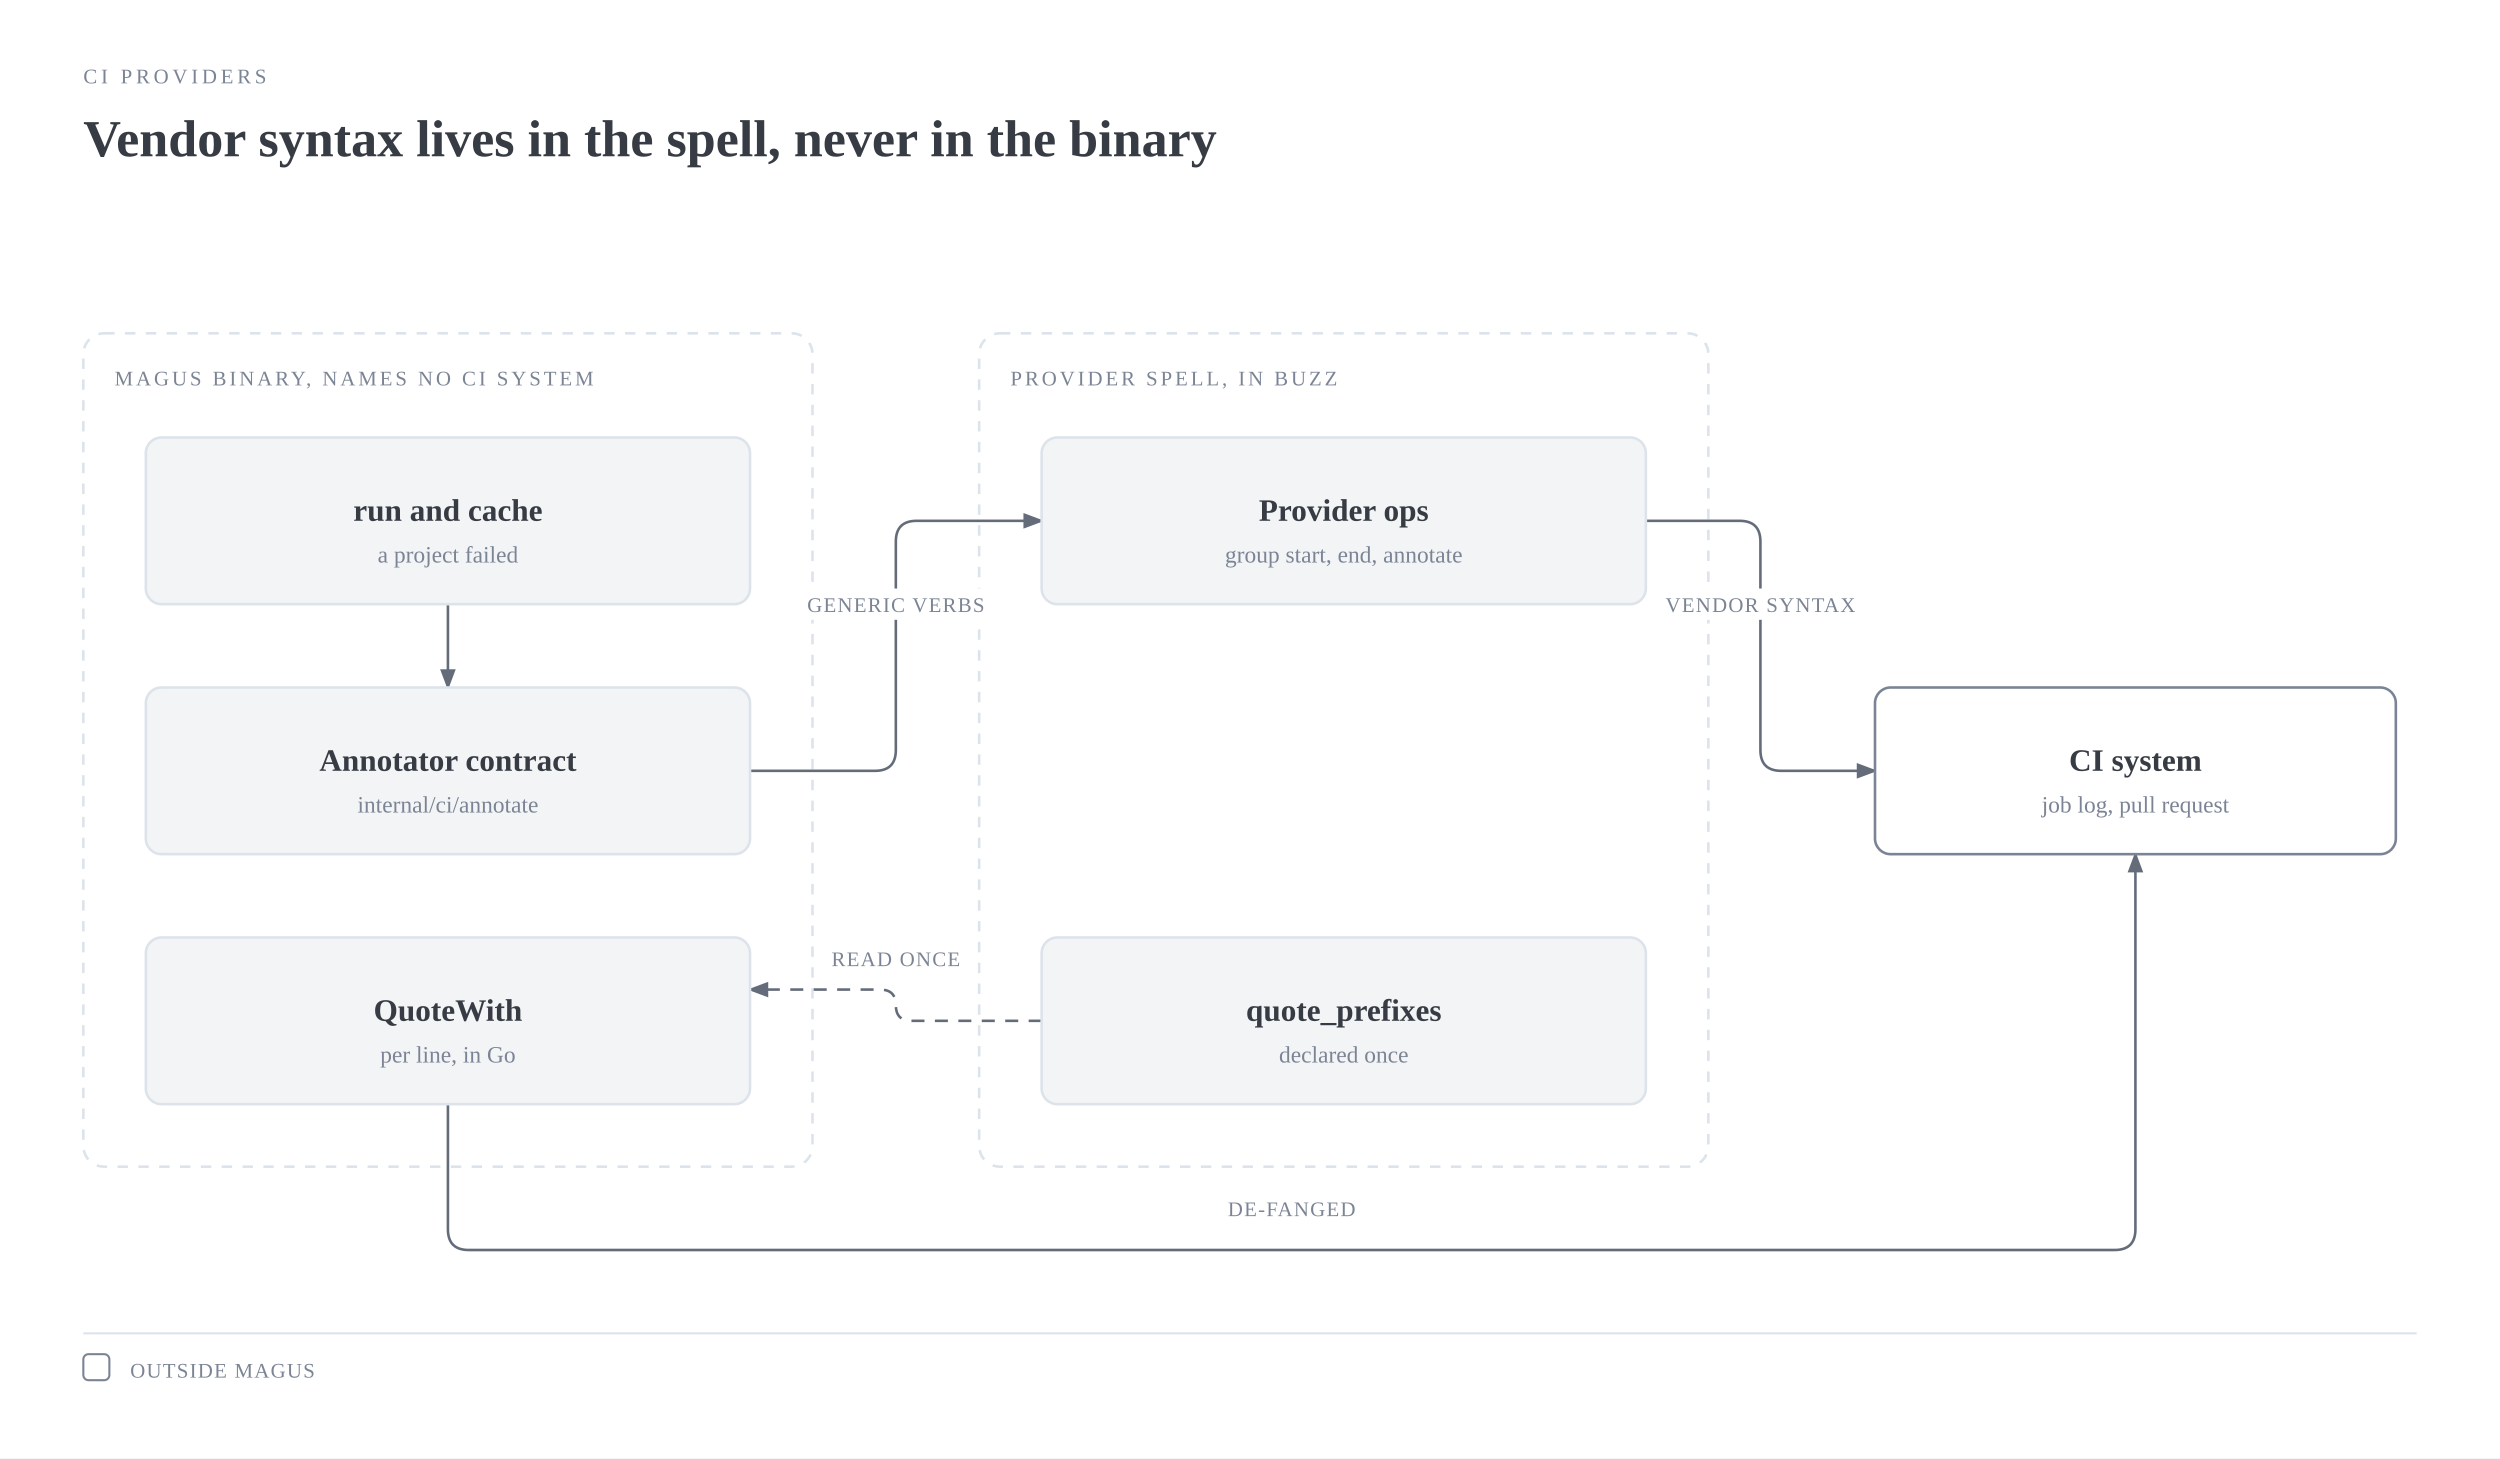
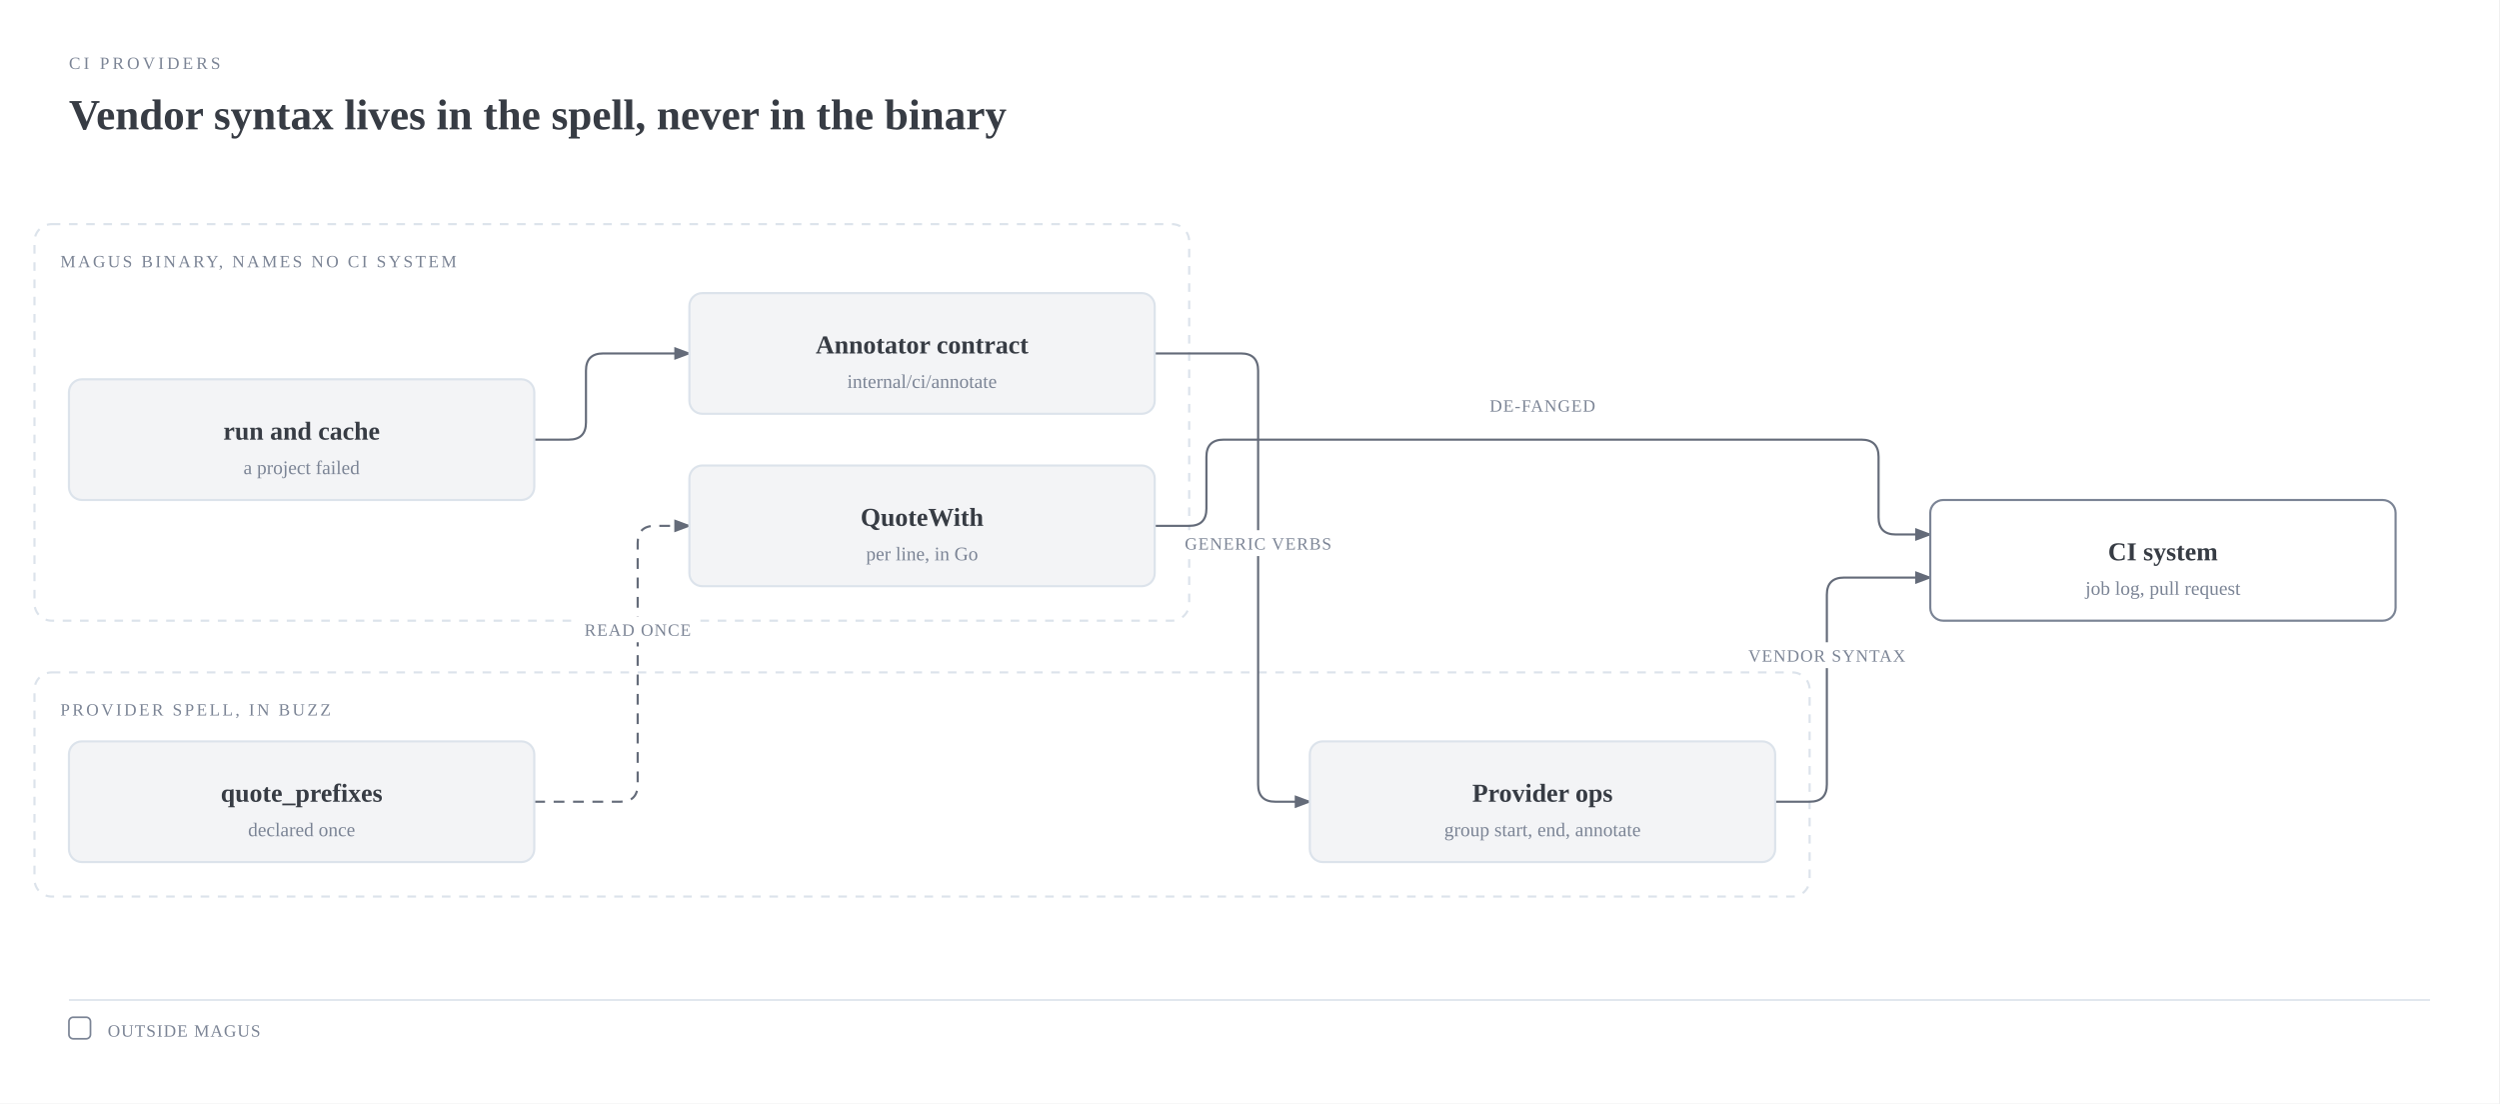
- <svg xmlns="http://www.w3.org/2000/svg" viewBox="0 0 960 560" width="960" height="560" role="img" aria-labelledby="ci-providers-title ci-providers-desc" class="magus-diagram">
+ <svg xmlns="http://www.w3.org/2000/svg" viewBox="0 0 1160 512" width="1160" height="512" role="img" aria-labelledby="ci-providers-title ci-providers-desc" class="magus-diagram">
  <defs>
    <marker id="ci-providers-arrow-default" markerWidth="8" markerHeight="6" refX="7" refY="3" orient="auto">
      <polygon points="0 0, 8 3, 0 6" fill="#646b79" />
    </marker>
    <marker id="ci-providers-arrow-accent" markerWidth="8" markerHeight="6" refX="7" refY="3" orient="auto">
      <polygon points="0 0, 8 3, 0 6" fill="#bc4c00" />
    </marker>
    <marker id="ci-providers-arrow-link" markerWidth="8" markerHeight="6" refX="7" refY="3" orient="auto">
      <polygon points="0 0, 8 3, 0 6" fill="#2e5aa8" />
    </marker>
  </defs>
  <rect width="100%" height="100%" fill="#ffffff" />
  <text x="32" y="32" fill="#7b8495" font-size="8" font-family="var(--pico-font-family-monospace, monospace)" style="font-variant-ligatures:none" letter-spacing="0.18em">CI PROVIDERS</text>
  <text x="32" y="60" fill="#373c44" font-size="20" font-weight="600" font-family="var(--pico-font-family, sans-serif)">Vendor syntax lives in the spell, never in the binary</text>
  <g transform="translate(0,40)">
-     <rect x="32" y="88" width="280" height="320" rx="8" fill="none" stroke="#dce3eb" stroke-width="1" stroke-dasharray="4,4" />
-     <text x="44" y="108" fill="#7b8495" font-size="8" font-family="var(--pico-font-family-monospace, monospace)" style="font-variant-ligatures:none" letter-spacing="0.14em">MAGUS BINARY, NAMES NO CI SYSTEM</text>
-     <rect x="376" y="88" width="280" height="320" rx="8" fill="none" stroke="#dce3eb" stroke-width="1" stroke-dasharray="4,4" />
-     <text x="388" y="108" fill="#7b8495" font-size="8" font-family="var(--pico-font-family-monospace, monospace)" style="font-variant-ligatures:none" letter-spacing="0.14em">PROVIDER SPELL, IN BUZZ</text>
-     <path d="M 172 192 L 172 224" fill="none" stroke="#646b79" stroke-width="1" marker-end="url(#ci-providers-arrow-default)" />
-     <path d="M 288 256 L 336 256 Q 344 256 344 248 L 344 168 Q 344 160 352 160 L 400 160" fill="none" stroke="#646b79" stroke-width="1" marker-end="url(#ci-providers-arrow-default)" />
-     <path d="M 632 160 L 668 160 Q 676 160 676 168 L 676 248 Q 676 256 684 256 L 720 256" fill="none" stroke="#646b79" stroke-width="1" marker-end="url(#ci-providers-arrow-default)" />
-     <path d="M 400 352 L 350 352 Q 344 352 344 346 L 344 346 Q 344 340 338 340 L 288 340" fill="none" stroke="#646b79" stroke-width="1" stroke-dasharray="5,4" marker-end="url(#ci-providers-arrow-default)" />
-     <path d="M 172 384 L 172 432 Q 172 440 180 440 L 812 440 Q 820 440 820 432 L 820 288" fill="none" stroke="#646b79" stroke-width="1" marker-end="url(#ci-providers-arrow-default)" />
-     <rect x="306" y="186" width="76" height="12" rx="2" fill="#ffffff" />
-     <text x="344" y="195" fill="#7b8495" font-size="8" font-family="var(--pico-font-family-monospace, monospace)" style="font-variant-ligatures:none" text-anchor="middle" letter-spacing="0.06em">GENERIC VERBS</text>
-     <rect x="638" y="186" width="76" height="12" rx="2" fill="#ffffff" />
-     <text x="676" y="195" fill="#7b8495" font-size="8" font-family="var(--pico-font-family-monospace, monospace)" style="font-variant-ligatures:none" text-anchor="middle" letter-spacing="0.06em">VENDOR SYNTAX</text>
-     <rect x="316" y="322" width="56" height="12" rx="2" fill="#ffffff" />
-     <text x="344" y="331" fill="#7b8495" font-size="8" font-family="var(--pico-font-family-monospace, monospace)" style="font-variant-ligatures:none" text-anchor="middle" letter-spacing="0.06em">READ ONCE</text>
-     <rect x="468" y="418" width="56" height="12" rx="2" fill="#ffffff" />
-     <text x="496" y="427" fill="#7b8495" font-size="8" font-family="var(--pico-font-family-monospace, monospace)" style="font-variant-ligatures:none" text-anchor="middle" letter-spacing="0.06em">DE-FANGED</text>
-     <rect x="56" y="128" width="232" height="64" rx="6" fill="#ffffff" />
-     <rect x="56" y="128" width="232" height="64" rx="6" fill="#f3f4f6" stroke="#dce3eb" stroke-width="1" />
-     <text x="172" y="160" fill="#373c44" font-size="12" font-weight="600" font-family="var(--pico-font-family, sans-serif)" text-anchor="middle">run and cache</text>
-     <text x="172" y="176" fill="#7b8495" font-size="9" font-family="var(--pico-font-family-monospace, monospace)" style="font-variant-ligatures:none" text-anchor="middle">a project failed</text>
-     <rect x="56" y="224" width="232" height="64" rx="6" fill="#ffffff" />
-     <rect x="56" y="224" width="232" height="64" rx="6" fill="#f3f4f6" stroke="#dce3eb" stroke-width="1" />
-     <text x="172" y="256" fill="#373c44" font-size="12" font-weight="600" font-family="var(--pico-font-family, sans-serif)" text-anchor="middle">Annotator contract</text>
-     <text x="172" y="272" fill="#7b8495" font-size="9" font-family="var(--pico-font-family-monospace, monospace)" style="font-variant-ligatures:none" text-anchor="middle">internal/ci/annotate</text>
-     <rect x="56" y="320" width="232" height="64" rx="6" fill="#ffffff" />
-     <rect x="56" y="320" width="232" height="64" rx="6" fill="#f3f4f6" stroke="#dce3eb" stroke-width="1" />
-     <text x="172" y="352" fill="#373c44" font-size="12" font-weight="600" font-family="var(--pico-font-family, sans-serif)" text-anchor="middle">QuoteWith</text>
-     <text x="172" y="368" fill="#7b8495" font-size="9" font-family="var(--pico-font-family-monospace, monospace)" style="font-variant-ligatures:none" text-anchor="middle">per line, in Go</text>
-     <rect x="400" y="128" width="232" height="64" rx="6" fill="#ffffff" />
-     <rect x="400" y="128" width="232" height="64" rx="6" fill="#f3f4f6" stroke="#dce3eb" stroke-width="1" />
-     <text x="516" y="160" fill="#373c44" font-size="12" font-weight="600" font-family="var(--pico-font-family, sans-serif)" text-anchor="middle">Provider ops</text>
-     <text x="516" y="176" fill="#7b8495" font-size="9" font-family="var(--pico-font-family-monospace, monospace)" style="font-variant-ligatures:none" text-anchor="middle">group start, end, annotate</text>
-     <rect x="400" y="320" width="232" height="64" rx="6" fill="#ffffff" />
-     <rect x="400" y="320" width="232" height="64" rx="6" fill="#f3f4f6" stroke="#dce3eb" stroke-width="1" />
-     <text x="516" y="352" fill="#373c44" font-size="12" font-weight="600" font-family="var(--pico-font-family, sans-serif)" text-anchor="middle">quote_prefixes</text>
-     <text x="516" y="368" fill="#7b8495" font-size="9" font-family="var(--pico-font-family-monospace, monospace)" style="font-variant-ligatures:none" text-anchor="middle">declared once</text>
-     <rect x="720" y="224" width="200" height="64" rx="6" fill="#ffffff" />
-     <rect x="720" y="224" width="200" height="64" rx="6" fill="#ffffff" stroke="#7b8495" stroke-width="1" />
-     <text x="820" y="256" fill="#373c44" font-size="12" font-weight="600" font-family="var(--pico-font-family, sans-serif)" text-anchor="middle">CI system</text>
-     <text x="820" y="272" fill="#7b8495" font-size="9" font-family="var(--pico-font-family-monospace, monospace)" style="font-variant-ligatures:none" text-anchor="middle">job log, pull request</text>
-     <line x1="32" y1="472" x2="928" y2="472" stroke="#dce3eb" stroke-width="0.8" />
-     <rect x="32" y="480" width="10" height="10" rx="2" fill="#ffffff" stroke="#7b8495" stroke-width="0.8" />
-     <text x="50" y="489" fill="#7b8495" font-size="8" font-family="var(--pico-font-family-monospace, monospace)" style="font-variant-ligatures:none" letter-spacing="0.06em">OUTSIDE MAGUS</text>
+     <rect x="16" y="64" width="536" height="184" rx="8" fill="none" stroke="#dce3eb" stroke-width="1" stroke-dasharray="4,4" />
+     <text x="28" y="84" fill="#7b8495" font-size="8" font-family="var(--pico-font-family-monospace, monospace)" style="font-variant-ligatures:none" letter-spacing="0.14em">MAGUS BINARY, NAMES NO CI SYSTEM</text>
+     <rect x="16" y="272" width="824" height="104" rx="8" fill="none" stroke="#dce3eb" stroke-width="1" stroke-dasharray="4,4" />
+     <text x="28" y="292" fill="#7b8495" font-size="8" font-family="var(--pico-font-family-monospace, monospace)" style="font-variant-ligatures:none" letter-spacing="0.14em">PROVIDER SPELL, IN BUZZ</text>
+     <path d="M 248 164 L 264 164 Q 272 164 272 156 L 272 132 Q 272 124 280 124 L 320 124" fill="none" stroke="#646b79" stroke-width="1" marker-end="url(#ci-providers-arrow-default)" />
+     <path d="M 536 124 L 576 124 Q 584 124 584 132 L 584 324 Q 584 332 592 332 L 608 332" fill="none" stroke="#646b79" stroke-width="1" marker-end="url(#ci-providers-arrow-default)" />
+     <path d="M 824 332 L 840 332 Q 848 332 848 324 L 848 236 Q 848 228 856 228 L 896 228" fill="none" stroke="#646b79" stroke-width="1" marker-end="url(#ci-providers-arrow-default)" />
+     <path d="M 248 332 L 288 332 Q 296 332 296 324 L 296 212 Q 296 204 304 204 L 320 204" fill="none" stroke="#646b79" stroke-width="1" stroke-dasharray="5,4" marker-end="url(#ci-providers-arrow-default)" />
+     <path d="M 536 204 L 552 204 Q 560 204 560 196 L 560 172 Q 560 164 568 164 L 864 164 Q 872 164 872 172 L 872 200 Q 872 208 880 208 L 896 208" fill="none" stroke="#646b79" stroke-width="1" marker-end="url(#ci-providers-arrow-default)" />
+     <rect x="546" y="206" width="76" height="12" rx="2" fill="#ffffff" />
+     <text x="584" y="215" fill="#7b8495" font-size="8" font-family="var(--pico-font-family-monospace, monospace)" style="font-variant-ligatures:none" text-anchor="middle" letter-spacing="0.06em">GENERIC VERBS</text>
+     <rect x="810" y="258" width="76" height="12" rx="2" fill="#ffffff" />
+     <text x="848" y="267" fill="#7b8495" font-size="8" font-family="var(--pico-font-family-monospace, monospace)" style="font-variant-ligatures:none" text-anchor="middle" letter-spacing="0.06em">VENDOR SYNTAX</text>
+     <rect x="268" y="246" width="56" height="12" rx="2" fill="#ffffff" />
+     <text x="296" y="255" fill="#7b8495" font-size="8" font-family="var(--pico-font-family-monospace, monospace)" style="font-variant-ligatures:none" text-anchor="middle" letter-spacing="0.06em">READ ONCE</text>
+     <rect x="688" y="142" width="56" height="12" rx="2" fill="#ffffff" />
+     <text x="716" y="151" fill="#7b8495" font-size="8" font-family="var(--pico-font-family-monospace, monospace)" style="font-variant-ligatures:none" text-anchor="middle" letter-spacing="0.06em">DE-FANGED</text>
+     <rect x="32" y="136" width="216" height="56" rx="6" fill="#ffffff" />
+     <rect x="32" y="136" width="216" height="56" rx="6" fill="#f3f4f6" stroke="#dce3eb" stroke-width="1" />
+     <text x="140" y="164" fill="#373c44" font-size="12" font-weight="600" font-family="var(--pico-font-family, sans-serif)" text-anchor="middle">run and cache</text>
+     <text x="140" y="180" fill="#7b8495" font-size="9" font-family="var(--pico-font-family-monospace, monospace)" style="font-variant-ligatures:none" text-anchor="middle">a project failed</text>
+     <rect x="320" y="96" width="216" height="56" rx="6" fill="#ffffff" />
+     <rect x="320" y="96" width="216" height="56" rx="6" fill="#f3f4f6" stroke="#dce3eb" stroke-width="1" />
+     <text x="428" y="124" fill="#373c44" font-size="12" font-weight="600" font-family="var(--pico-font-family, sans-serif)" text-anchor="middle">Annotator contract</text>
+     <text x="428" y="140" fill="#7b8495" font-size="9" font-family="var(--pico-font-family-monospace, monospace)" style="font-variant-ligatures:none" text-anchor="middle">internal/ci/annotate</text>
+     <rect x="320" y="176" width="216" height="56" rx="6" fill="#ffffff" />
+     <rect x="320" y="176" width="216" height="56" rx="6" fill="#f3f4f6" stroke="#dce3eb" stroke-width="1" />
+     <text x="428" y="204" fill="#373c44" font-size="12" font-weight="600" font-family="var(--pico-font-family, sans-serif)" text-anchor="middle">QuoteWith</text>
+     <text x="428" y="220" fill="#7b8495" font-size="9" font-family="var(--pico-font-family-monospace, monospace)" style="font-variant-ligatures:none" text-anchor="middle">per line, in Go</text>
+     <rect x="608" y="304" width="216" height="56" rx="6" fill="#ffffff" />
+     <rect x="608" y="304" width="216" height="56" rx="6" fill="#f3f4f6" stroke="#dce3eb" stroke-width="1" />
+     <text x="716" y="332" fill="#373c44" font-size="12" font-weight="600" font-family="var(--pico-font-family, sans-serif)" text-anchor="middle">Provider ops</text>
+     <text x="716" y="348" fill="#7b8495" font-size="9" font-family="var(--pico-font-family-monospace, monospace)" style="font-variant-ligatures:none" text-anchor="middle">group start, end, annotate</text>
+     <rect x="32" y="304" width="216" height="56" rx="6" fill="#ffffff" />
+     <rect x="32" y="304" width="216" height="56" rx="6" fill="#f3f4f6" stroke="#dce3eb" stroke-width="1" />
+     <text x="140" y="332" fill="#373c44" font-size="12" font-weight="600" font-family="var(--pico-font-family, sans-serif)" text-anchor="middle">quote_prefixes</text>
+     <text x="140" y="348" fill="#7b8495" font-size="9" font-family="var(--pico-font-family-monospace, monospace)" style="font-variant-ligatures:none" text-anchor="middle">declared once</text>
+     <rect x="896" y="192" width="216" height="56" rx="6" fill="#ffffff" />
+     <rect x="896" y="192" width="216" height="56" rx="6" fill="#ffffff" stroke="#7b8495" stroke-width="1" />
+     <text x="1004" y="220" fill="#373c44" font-size="12" font-weight="600" font-family="var(--pico-font-family, sans-serif)" text-anchor="middle">CI system</text>
+     <text x="1004" y="236" fill="#7b8495" font-size="9" font-family="var(--pico-font-family-monospace, monospace)" style="font-variant-ligatures:none" text-anchor="middle">job log, pull request</text>
+     <line x1="32" y1="424" x2="1128" y2="424" stroke="#dce3eb" stroke-width="0.8" />
+     <rect x="32" y="432" width="10" height="10" rx="2" fill="#ffffff" stroke="#7b8495" stroke-width="0.8" />
+     <text x="50" y="441" fill="#7b8495" font-size="8" font-family="var(--pico-font-family-monospace, monospace)" style="font-variant-ligatures:none" letter-spacing="0.06em">OUTSIDE MAGUS</text>
  </g>
</svg>
